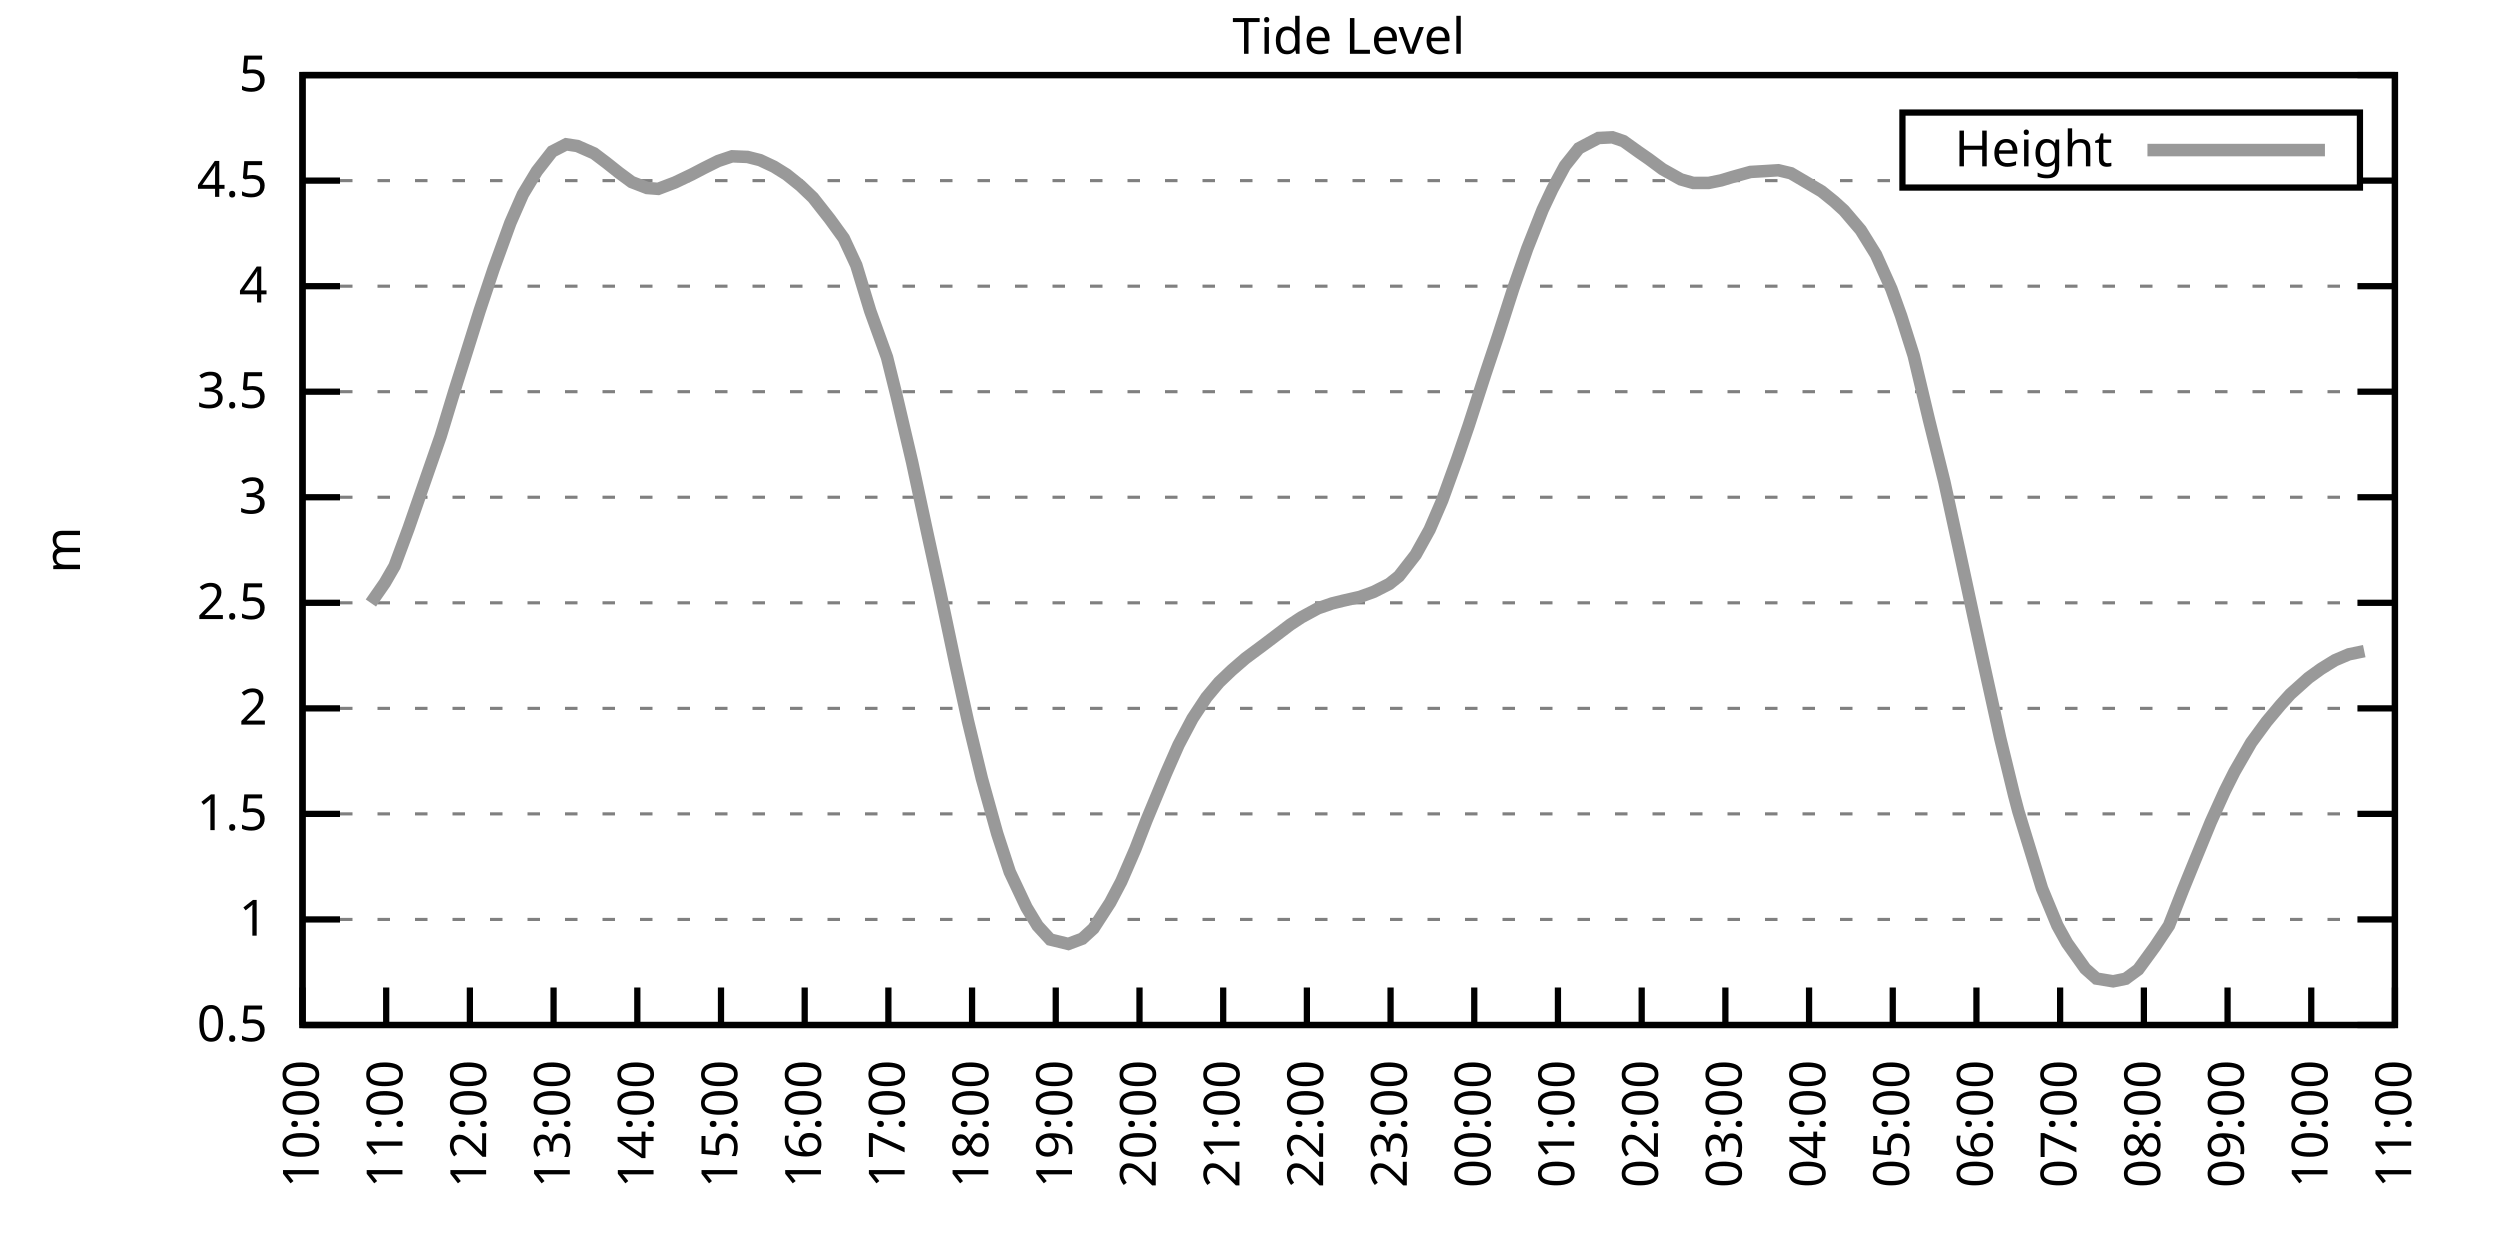
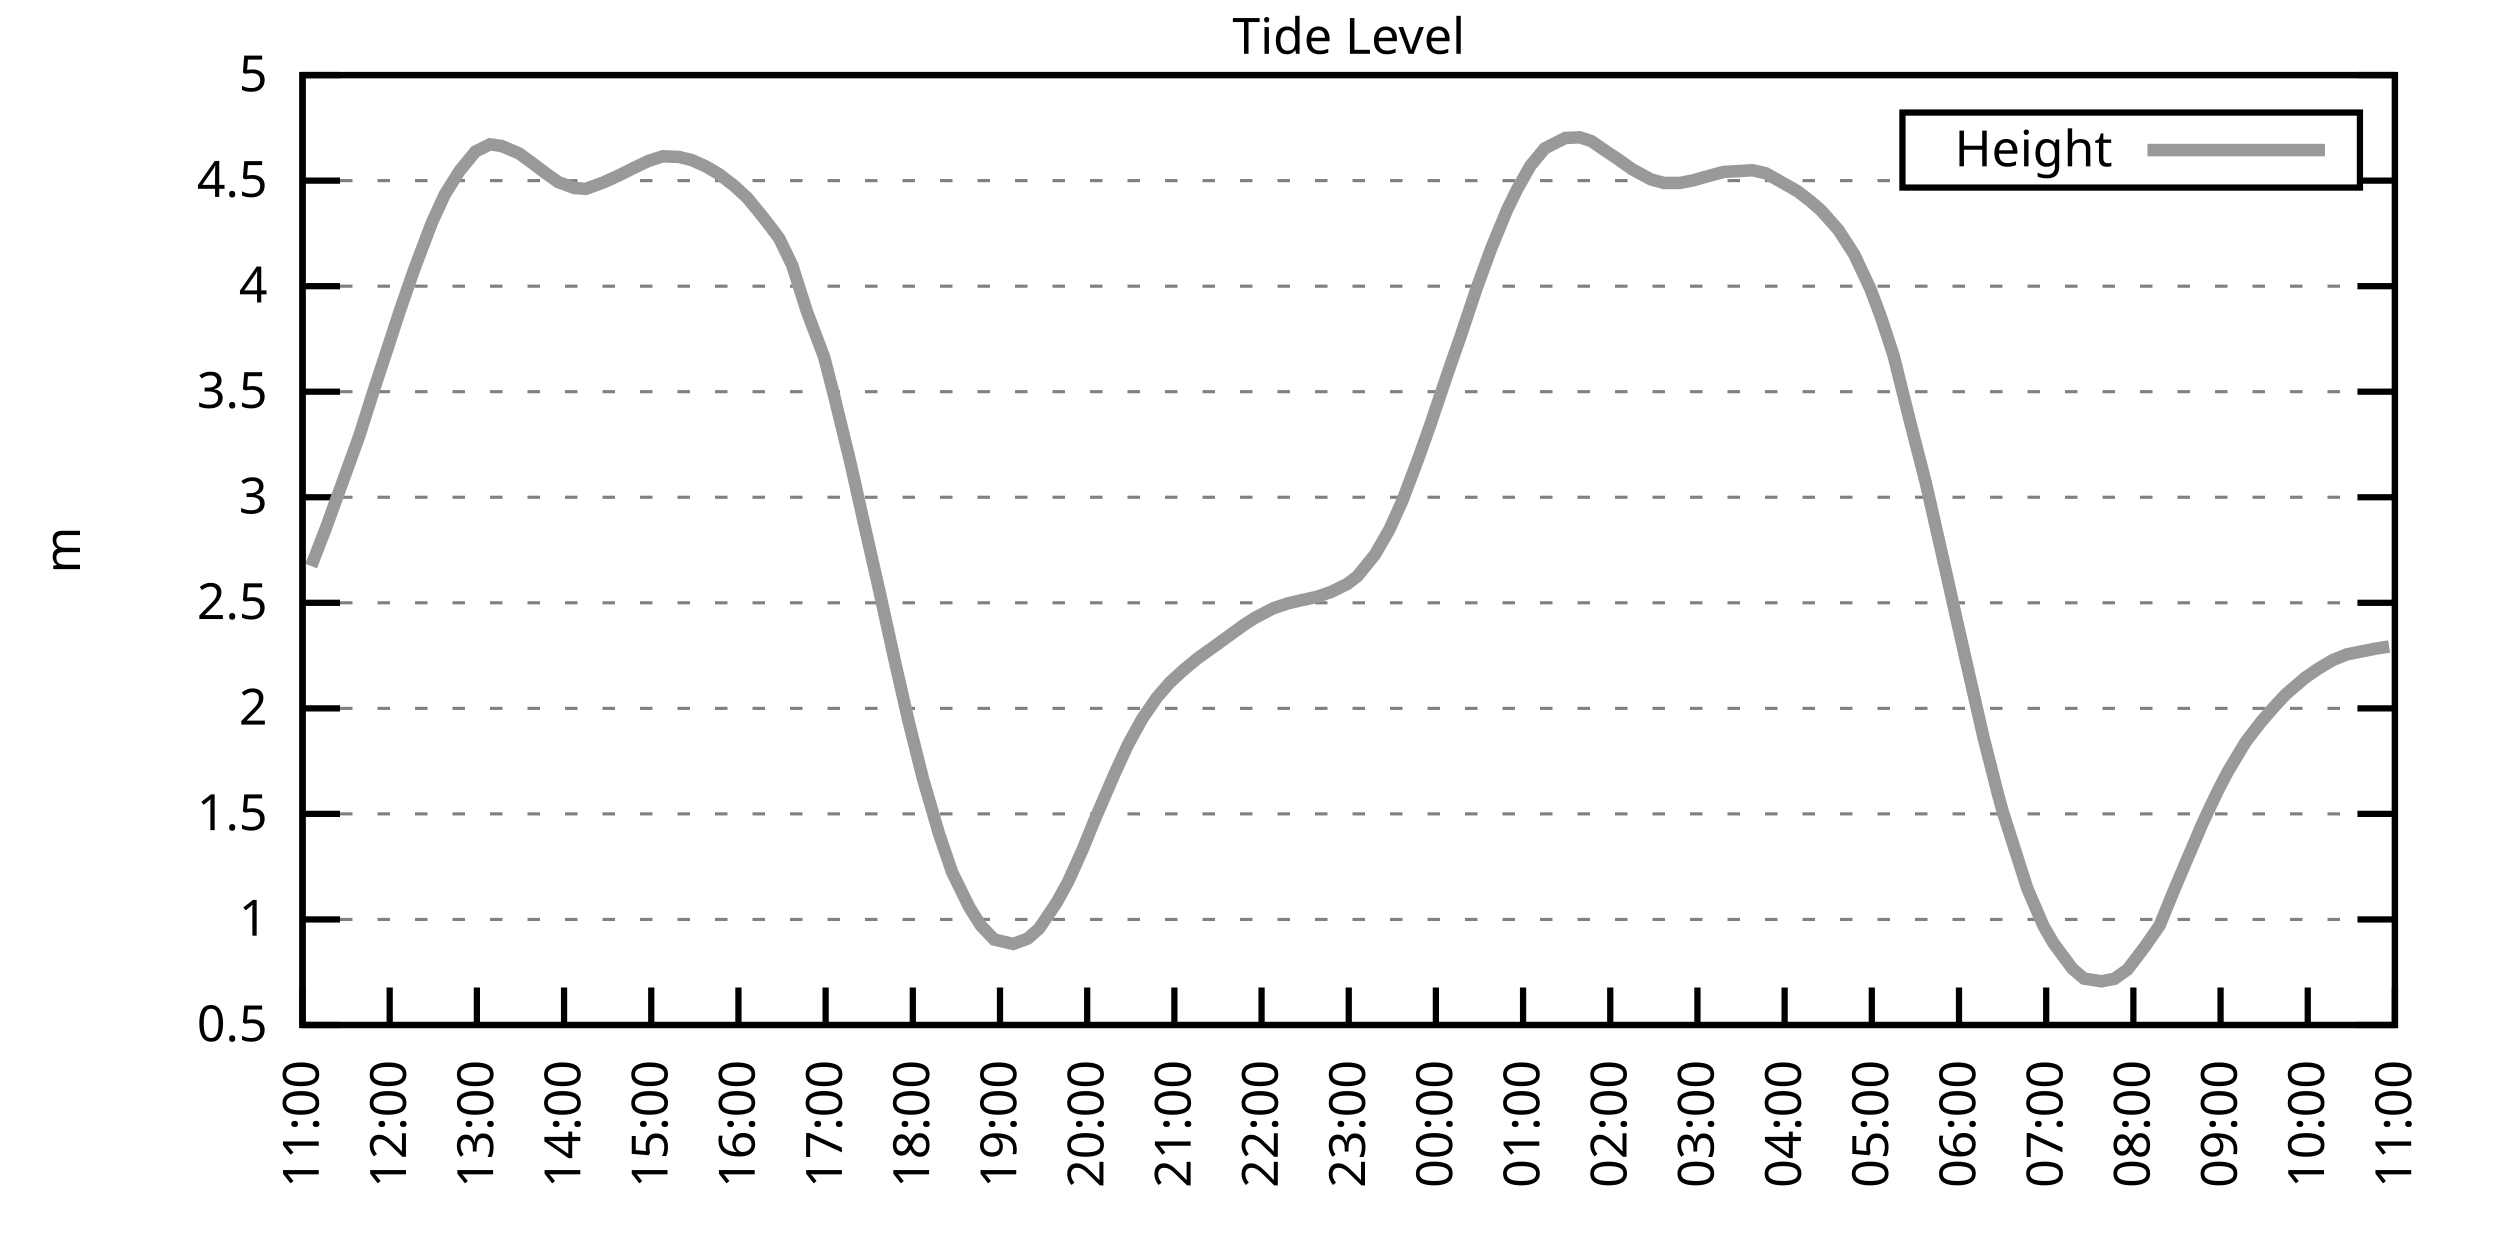
<svg xmlns="http://www.w3.org/2000/svg" xmlns:xlink="http://www.w3.org/1999/xlink" width="400" height="200" viewBox="0 0 400 200">
  <g id="gnuplot_canvas">
    <rect x="0" y="0" width="400" height="200" fill="none" />
    <defs>
      <circle id="gpDot" r="0.5" stroke-width="0.5" stroke="currentColor" />
      <path id="gpPt0" stroke-width="0.333" stroke="currentColor" d="M-1,0 h2 M0,-1 v2" />
      <path id="gpPt1" stroke-width="0.333" stroke="currentColor" d="M-1,-1 L1,1 M1,-1 L-1,1" />
      <path id="gpPt2" stroke-width="0.333" stroke="currentColor" d="M-1,0 L1,0 M0,-1 L0,1 M-1,-1 L1,1 M-1,1 L1,-1" />
      <rect id="gpPt3" stroke-width="0.333" stroke="currentColor" x="-1" y="-1" width="2" height="2" />
      <rect id="gpPt4" stroke-width="0.333" stroke="currentColor" fill="currentColor" x="-1" y="-1" width="2" height="2" />
      <circle id="gpPt5" stroke-width="0.333" stroke="currentColor" cx="0" cy="0" r="1" />
      <use xlink:href="#gpPt5" id="gpPt6" fill="currentColor" stroke="none" />
      <path id="gpPt7" stroke-width="0.333" stroke="currentColor" d="M0,-1.33 L-1.33,0.67 L1.33,0.67 z" />
      <use xlink:href="#gpPt7" id="gpPt8" fill="currentColor" stroke="none" />
      <use xlink:href="#gpPt7" id="gpPt9" stroke="currentColor" transform="rotate(180)" />
      <use xlink:href="#gpPt9" id="gpPt10" fill="currentColor" stroke="none" />
      <use xlink:href="#gpPt3" id="gpPt11" stroke="currentColor" transform="rotate(45)" />
      <use xlink:href="#gpPt11" id="gpPt12" fill="currentColor" stroke="none" />
      <path id="gpPt13" stroke-width="0.333" stroke="currentColor" d="M0,1.330 L1.265,0.411 L0.782,-1.067 L-0.782,-1.076 L-1.265,0.411 z" />
      <use xlink:href="#gpPt13" id="gpPt14" fill="currentColor" stroke="none" />
      <filter id="textbox" filterUnits="objectBoundingBox" x="0" y="0" height="1" width="1">
        <feFlood flood-color="white" flood-opacity="1" result="bgnd" />
        <feComposite in="SourceGraphic" in2="bgnd" operator="atop" />
      </filter>
      <filter id="greybox" filterUnits="objectBoundingBox" x="0" y="0" height="1" width="1">
        <feFlood flood-color="lightgrey" flood-opacity="1" result="grey" />
        <feComposite in="SourceGraphic" in2="grey" operator="atop" />
      </filter>
    </defs>
    <g fill="none" color="white" stroke="currentColor" stroke-width="1.00" stroke-linecap="butt" stroke-linejoin="miter">
</g>
    <g fill="none" color="black" stroke="currentColor" stroke-width="1.00" stroke-linecap="butt" stroke-linejoin="miter">
      <g stroke="none" shape-rendering="crispEdges">
        <polygon fill="rgb(255, 255, 255)" points="48.40,164.00 383.18,164.00 383.18,12.02 48.40,12.02 " />
      </g>
    </g>
    <g fill="none" color="black" stroke="currentColor" stroke-width="1.00" stroke-linecap="butt" stroke-linejoin="miter">
</g>
    <g fill="none" color="black" stroke="black" stroke-width="0.50" stroke-linecap="butt" stroke-linejoin="miter">
</g>
    <g fill="none" color="gray" stroke="currentColor" stroke-width="0.50" stroke-linecap="butt" stroke-linejoin="miter">
      <path stroke="gray" stroke-dasharray="2,4" class="gridline" d="M48.40,164.00 L383.19,164.00  " />
    </g>
    <g fill="none" color="gray" stroke="gray" stroke-width="1.00" stroke-linecap="butt" stroke-linejoin="miter">
</g>
    <g fill="none" color="black" stroke="currentColor" stroke-width="1.00" stroke-linecap="butt" stroke-linejoin="miter">
      <path stroke="black" d="M48.40,164.00 L54.40,164.00 M383.19,164.00 L377.19,164.00  " />
      <g transform="translate(42.80,166.60)" stroke="none" fill="black" font-family="Sans" font-size="8.00" text-anchor="end">
        <text>
          <tspan font-family="Sans"> 0.5</tspan>
        </text>
      </g>
    </g>
    <g fill="none" color="black" stroke="currentColor" stroke-width="1.00" stroke-linecap="butt" stroke-linejoin="miter">
</g>
    <g fill="none" color="black" stroke="black" stroke-width="0.50" stroke-linecap="butt" stroke-linejoin="miter">
</g>
    <g fill="none" color="gray" stroke="currentColor" stroke-width="0.50" stroke-linecap="butt" stroke-linejoin="miter">
      <path stroke="gray" stroke-dasharray="2,4" class="gridline" d="M48.40,147.11 L383.19,147.11  " />
    </g>
    <g fill="none" color="gray" stroke="gray" stroke-width="1.00" stroke-linecap="butt" stroke-linejoin="miter">
</g>
    <g fill="none" color="black" stroke="currentColor" stroke-width="1.00" stroke-linecap="butt" stroke-linejoin="miter">
      <path stroke="black" d="M48.40,147.11 L54.40,147.11 M383.19,147.11 L377.19,147.11  " />
      <g transform="translate(42.80,149.71)" stroke="none" fill="black" font-family="Sans" font-size="8.00" text-anchor="end">
        <text>
          <tspan font-family="Sans"> 1</tspan>
        </text>
      </g>
    </g>
    <g fill="none" color="black" stroke="currentColor" stroke-width="1.00" stroke-linecap="butt" stroke-linejoin="miter">
</g>
    <g fill="none" color="black" stroke="black" stroke-width="0.50" stroke-linecap="butt" stroke-linejoin="miter">
</g>
    <g fill="none" color="gray" stroke="currentColor" stroke-width="0.50" stroke-linecap="butt" stroke-linejoin="miter">
      <path stroke="gray" stroke-dasharray="2,4" class="gridline" d="M48.40,130.22 L383.19,130.22  " />
    </g>
    <g fill="none" color="gray" stroke="gray" stroke-width="1.00" stroke-linecap="butt" stroke-linejoin="miter">
</g>
    <g fill="none" color="black" stroke="currentColor" stroke-width="1.00" stroke-linecap="butt" stroke-linejoin="miter">
      <path stroke="black" d="M48.40,130.22 L54.40,130.22 M383.19,130.22 L377.19,130.22  " />
      <g transform="translate(42.80,132.82)" stroke="none" fill="black" font-family="Sans" font-size="8.00" text-anchor="end">
        <text>
          <tspan font-family="Sans"> 1.5</tspan>
        </text>
      </g>
    </g>
    <g fill="none" color="black" stroke="currentColor" stroke-width="1.00" stroke-linecap="butt" stroke-linejoin="miter">
</g>
    <g fill="none" color="black" stroke="black" stroke-width="0.50" stroke-linecap="butt" stroke-linejoin="miter">
</g>
    <g fill="none" color="gray" stroke="currentColor" stroke-width="0.50" stroke-linecap="butt" stroke-linejoin="miter">
      <path stroke="gray" stroke-dasharray="2,4" class="gridline" d="M48.40,113.34 L383.19,113.34  " />
    </g>
    <g fill="none" color="gray" stroke="gray" stroke-width="1.00" stroke-linecap="butt" stroke-linejoin="miter">
</g>
    <g fill="none" color="black" stroke="currentColor" stroke-width="1.00" stroke-linecap="butt" stroke-linejoin="miter">
      <path stroke="black" d="M48.40,113.34 L54.40,113.34 M383.19,113.34 L377.19,113.34  " />
      <g transform="translate(42.80,115.94)" stroke="none" fill="black" font-family="Sans" font-size="8.00" text-anchor="end">
        <text>
          <tspan font-family="Sans"> 2</tspan>
        </text>
      </g>
    </g>
    <g fill="none" color="black" stroke="currentColor" stroke-width="1.00" stroke-linecap="butt" stroke-linejoin="miter">
</g>
    <g fill="none" color="black" stroke="black" stroke-width="0.50" stroke-linecap="butt" stroke-linejoin="miter">
</g>
    <g fill="none" color="gray" stroke="currentColor" stroke-width="0.50" stroke-linecap="butt" stroke-linejoin="miter">
      <path stroke="gray" stroke-dasharray="2,4" class="gridline" d="M48.40,96.45 L383.19,96.45  " />
    </g>
    <g fill="none" color="gray" stroke="gray" stroke-width="1.00" stroke-linecap="butt" stroke-linejoin="miter">
</g>
    <g fill="none" color="black" stroke="currentColor" stroke-width="1.00" stroke-linecap="butt" stroke-linejoin="miter">
      <path stroke="black" d="M48.40,96.45 L54.40,96.45 M383.19,96.45 L377.19,96.45  " />
      <g transform="translate(42.80,99.05)" stroke="none" fill="black" font-family="Sans" font-size="8.00" text-anchor="end">
        <text>
          <tspan font-family="Sans"> 2.5</tspan>
        </text>
      </g>
    </g>
    <g fill="none" color="black" stroke="currentColor" stroke-width="1.00" stroke-linecap="butt" stroke-linejoin="miter">
</g>
    <g fill="none" color="black" stroke="black" stroke-width="0.50" stroke-linecap="butt" stroke-linejoin="miter">
</g>
    <g fill="none" color="gray" stroke="currentColor" stroke-width="0.50" stroke-linecap="butt" stroke-linejoin="miter">
      <path stroke="gray" stroke-dasharray="2,4" class="gridline" d="M48.40,79.56 L383.19,79.56  " />
    </g>
    <g fill="none" color="gray" stroke="gray" stroke-width="1.00" stroke-linecap="butt" stroke-linejoin="miter">
</g>
    <g fill="none" color="black" stroke="currentColor" stroke-width="1.00" stroke-linecap="butt" stroke-linejoin="miter">
      <path stroke="black" d="M48.40,79.56 L54.40,79.56 M383.19,79.56 L377.19,79.56  " />
      <g transform="translate(42.80,82.16)" stroke="none" fill="black" font-family="Sans" font-size="8.00" text-anchor="end">
        <text>
          <tspan font-family="Sans"> 3</tspan>
        </text>
      </g>
    </g>
    <g fill="none" color="black" stroke="currentColor" stroke-width="1.00" stroke-linecap="butt" stroke-linejoin="miter">
</g>
    <g fill="none" color="black" stroke="black" stroke-width="0.50" stroke-linecap="butt" stroke-linejoin="miter">
</g>
    <g fill="none" color="gray" stroke="currentColor" stroke-width="0.50" stroke-linecap="butt" stroke-linejoin="miter">
      <path stroke="gray" stroke-dasharray="2,4" class="gridline" d="M48.40,62.67 L383.19,62.67  " />
    </g>
    <g fill="none" color="gray" stroke="gray" stroke-width="1.00" stroke-linecap="butt" stroke-linejoin="miter">
</g>
    <g fill="none" color="black" stroke="currentColor" stroke-width="1.00" stroke-linecap="butt" stroke-linejoin="miter">
      <path stroke="black" d="M48.40,62.67 L54.40,62.67 M383.19,62.67 L377.19,62.67  " />
      <g transform="translate(42.80,65.27)" stroke="none" fill="black" font-family="Sans" font-size="8.00" text-anchor="end">
        <text>
          <tspan font-family="Sans"> 3.5</tspan>
        </text>
      </g>
    </g>
    <g fill="none" color="black" stroke="currentColor" stroke-width="1.00" stroke-linecap="butt" stroke-linejoin="miter">
</g>
    <g fill="none" color="black" stroke="black" stroke-width="0.50" stroke-linecap="butt" stroke-linejoin="miter">
</g>
    <g fill="none" color="gray" stroke="currentColor" stroke-width="0.50" stroke-linecap="butt" stroke-linejoin="miter">
      <path stroke="gray" stroke-dasharray="2,4" class="gridline" d="M48.40,45.79 L383.19,45.79  " />
    </g>
    <g fill="none" color="gray" stroke="gray" stroke-width="1.00" stroke-linecap="butt" stroke-linejoin="miter">
</g>
    <g fill="none" color="black" stroke="currentColor" stroke-width="1.00" stroke-linecap="butt" stroke-linejoin="miter">
      <path stroke="black" d="M48.40,45.79 L54.40,45.79 M383.19,45.79 L377.19,45.79  " />
      <g transform="translate(42.80,48.39)" stroke="none" fill="black" font-family="Sans" font-size="8.00" text-anchor="end">
        <text>
          <tspan font-family="Sans"> 4</tspan>
        </text>
      </g>
    </g>
    <g fill="none" color="black" stroke="currentColor" stroke-width="1.00" stroke-linecap="butt" stroke-linejoin="miter">
</g>
    <g fill="none" color="black" stroke="black" stroke-width="0.50" stroke-linecap="butt" stroke-linejoin="miter">
</g>
    <g fill="none" color="gray" stroke="currentColor" stroke-width="0.50" stroke-linecap="butt" stroke-linejoin="miter">
      <path stroke="gray" stroke-dasharray="2,4" class="gridline" d="M48.40,28.90 L304.39,28.90 M377.59,28.90 L383.19,28.90  " />
    </g>
    <g fill="none" color="gray" stroke="gray" stroke-width="1.00" stroke-linecap="butt" stroke-linejoin="miter">
</g>
    <g fill="none" color="black" stroke="currentColor" stroke-width="1.00" stroke-linecap="butt" stroke-linejoin="miter">
      <path stroke="black" d="M48.40,28.90 L54.40,28.90 M383.19,28.90 L377.19,28.90  " />
      <g transform="translate(42.80,31.50)" stroke="none" fill="black" font-family="Sans" font-size="8.00" text-anchor="end">
        <text>
          <tspan font-family="Sans"> 4.5</tspan>
        </text>
      </g>
    </g>
    <g fill="none" color="black" stroke="currentColor" stroke-width="1.00" stroke-linecap="butt" stroke-linejoin="miter">
</g>
    <g fill="none" color="black" stroke="black" stroke-width="0.50" stroke-linecap="butt" stroke-linejoin="miter">
</g>
    <g fill="none" color="gray" stroke="currentColor" stroke-width="0.50" stroke-linecap="butt" stroke-linejoin="miter">
      <path stroke="gray" stroke-dasharray="2,4" class="gridline" d="M48.40,12.01 L383.19,12.01  " />
    </g>
    <g fill="none" color="gray" stroke="gray" stroke-width="1.00" stroke-linecap="butt" stroke-linejoin="miter">
</g>
    <g fill="none" color="black" stroke="currentColor" stroke-width="1.00" stroke-linecap="butt" stroke-linejoin="miter">
      <path stroke="black" d="M48.40,12.01 L54.40,12.01 M383.19,12.01 L377.19,12.01  " />
      <g transform="translate(42.80,14.61)" stroke="none" fill="black" font-family="Sans" font-size="8.00" text-anchor="end">
        <text>
          <tspan font-family="Sans"> 5</tspan>
        </text>
      </g>
    </g>
    <g fill="none" color="black" stroke="currentColor" stroke-width="1.00" stroke-linecap="butt" stroke-linejoin="miter">
      <path stroke="black" d="M48.40,164.00 L48.40,158.00  " />
      <g transform="translate(51.00,169.60) rotate(270.00)" stroke="none" fill="black" font-family="Sans" font-size="8.00" text-anchor="end">
        <text>
-           <tspan font-family="Sans">10:00</tspan>
-         </text>
-       </g>
-     </g>
-     <g fill="none" color="black" stroke="currentColor" stroke-width="1.00" stroke-linecap="butt" stroke-linejoin="miter">
-       <path stroke="black" d="M61.79,164.00 L61.79,158.00  " />
-       <g transform="translate(64.39,169.60) rotate(270.00)" stroke="none" fill="black" font-family="Sans" font-size="8.00" text-anchor="end">
-         <text>
          <tspan font-family="Sans">11:00</tspan>
        </text>
      </g>
    </g>
    <g fill="none" color="black" stroke="currentColor" stroke-width="1.00" stroke-linecap="butt" stroke-linejoin="miter">
-       <path stroke="black" d="M75.18,164.00 L75.18,158.00  " />
-       <g transform="translate(77.78,169.60) rotate(270.00)" stroke="none" fill="black" font-family="Sans" font-size="8.00" text-anchor="end">
+       <path stroke="black" d="M62.35,164.00 L62.35,158.00  " />
+       <g transform="translate(64.95,169.60) rotate(270.00)" stroke="none" fill="black" font-family="Sans" font-size="8.00" text-anchor="end">
        <text>
          <tspan font-family="Sans">12:00</tspan>
        </text>
      </g>
    </g>
    <g fill="none" color="black" stroke="currentColor" stroke-width="1.00" stroke-linecap="butt" stroke-linejoin="miter">
-       <path stroke="black" d="M88.57,164.00 L88.57,158.00  " />
-       <g transform="translate(91.17,169.60) rotate(270.00)" stroke="none" fill="black" font-family="Sans" font-size="8.00" text-anchor="end">
+       <path stroke="black" d="M76.30,164.00 L76.30,158.00  " />
+       <g transform="translate(78.90,169.60) rotate(270.00)" stroke="none" fill="black" font-family="Sans" font-size="8.00" text-anchor="end">
        <text>
          <tspan font-family="Sans">13:00</tspan>
        </text>
      </g>
    </g>
    <g fill="none" color="black" stroke="currentColor" stroke-width="1.00" stroke-linecap="butt" stroke-linejoin="miter">
-       <path stroke="black" d="M101.97,164.00 L101.97,158.00  " />
-       <g transform="translate(104.57,169.60) rotate(270.00)" stroke="none" fill="black" font-family="Sans" font-size="8.00" text-anchor="end">
+       <path stroke="black" d="M90.25,164.00 L90.25,158.00  " />
+       <g transform="translate(92.85,169.60) rotate(270.00)" stroke="none" fill="black" font-family="Sans" font-size="8.00" text-anchor="end">
        <text>
          <tspan font-family="Sans">14:00</tspan>
        </text>
      </g>
    </g>
    <g fill="none" color="black" stroke="currentColor" stroke-width="1.00" stroke-linecap="butt" stroke-linejoin="miter">
-       <path stroke="black" d="M115.36,164.00 L115.36,158.00  " />
-       <g transform="translate(117.96,169.60) rotate(270.00)" stroke="none" fill="black" font-family="Sans" font-size="8.00" text-anchor="end">
+       <path stroke="black" d="M104.20,164.00 L104.20,158.00  " />
+       <g transform="translate(106.80,169.60) rotate(270.00)" stroke="none" fill="black" font-family="Sans" font-size="8.00" text-anchor="end">
        <text>
          <tspan font-family="Sans">15:00</tspan>
        </text>
      </g>
    </g>
    <g fill="none" color="black" stroke="currentColor" stroke-width="1.00" stroke-linecap="butt" stroke-linejoin="miter">
-       <path stroke="black" d="M128.75,164.00 L128.75,158.00  " />
-       <g transform="translate(131.35,169.60) rotate(270.00)" stroke="none" fill="black" font-family="Sans" font-size="8.00" text-anchor="end">
+       <path stroke="black" d="M118.15,164.00 L118.15,158.00  " />
+       <g transform="translate(120.75,169.60) rotate(270.00)" stroke="none" fill="black" font-family="Sans" font-size="8.00" text-anchor="end">
        <text>
          <tspan font-family="Sans">16:00</tspan>
        </text>
      </g>
    </g>
    <g fill="none" color="black" stroke="currentColor" stroke-width="1.00" stroke-linecap="butt" stroke-linejoin="miter">
-       <path stroke="black" d="M142.14,164.00 L142.14,158.00  " />
-       <g transform="translate(144.74,169.60) rotate(270.00)" stroke="none" fill="black" font-family="Sans" font-size="8.00" text-anchor="end">
+       <path stroke="black" d="M132.10,164.00 L132.10,158.00  " />
+       <g transform="translate(134.70,169.60) rotate(270.00)" stroke="none" fill="black" font-family="Sans" font-size="8.00" text-anchor="end">
        <text>
          <tspan font-family="Sans">17:00</tspan>
        </text>
      </g>
    </g>
    <g fill="none" color="black" stroke="currentColor" stroke-width="1.00" stroke-linecap="butt" stroke-linejoin="miter">
-       <path stroke="black" d="M155.53,164.00 L155.53,158.00  " />
-       <g transform="translate(158.13,169.60) rotate(270.00)" stroke="none" fill="black" font-family="Sans" font-size="8.00" text-anchor="end">
+       <path stroke="black" d="M146.05,164.00 L146.05,158.00  " />
+       <g transform="translate(148.65,169.60) rotate(270.00)" stroke="none" fill="black" font-family="Sans" font-size="8.00" text-anchor="end">
        <text>
          <tspan font-family="Sans">18:00</tspan>
        </text>
      </g>
    </g>
    <g fill="none" color="black" stroke="currentColor" stroke-width="1.00" stroke-linecap="butt" stroke-linejoin="miter">
-       <path stroke="black" d="M168.92,164.00 L168.92,158.00  " />
-       <g transform="translate(171.52,169.60) rotate(270.00)" stroke="none" fill="black" font-family="Sans" font-size="8.00" text-anchor="end">
+       <path stroke="black" d="M160.00,164.00 L160.00,158.00  " />
+       <g transform="translate(162.60,169.60) rotate(270.00)" stroke="none" fill="black" font-family="Sans" font-size="8.00" text-anchor="end">
        <text>
          <tspan font-family="Sans">19:00</tspan>
        </text>
      </g>
    </g>
    <g fill="none" color="black" stroke="currentColor" stroke-width="1.00" stroke-linecap="butt" stroke-linejoin="miter">
-       <path stroke="black" d="M182.32,164.00 L182.32,158.00  " />
-       <g transform="translate(184.92,169.60) rotate(270.00)" stroke="none" fill="black" font-family="Sans" font-size="8.00" text-anchor="end">
+       <path stroke="black" d="M173.95,164.00 L173.95,158.00  " />
+       <g transform="translate(176.55,169.60) rotate(270.00)" stroke="none" fill="black" font-family="Sans" font-size="8.00" text-anchor="end">
        <text>
          <tspan font-family="Sans">20:00</tspan>
        </text>
      </g>
    </g>
    <g fill="none" color="black" stroke="currentColor" stroke-width="1.00" stroke-linecap="butt" stroke-linejoin="miter">
-       <path stroke="black" d="M195.71,164.00 L195.71,158.00  " />
-       <g transform="translate(198.31,169.60) rotate(270.00)" stroke="none" fill="black" font-family="Sans" font-size="8.00" text-anchor="end">
+       <path stroke="black" d="M187.90,164.00 L187.90,158.00  " />
+       <g transform="translate(190.50,169.60) rotate(270.00)" stroke="none" fill="black" font-family="Sans" font-size="8.00" text-anchor="end">
        <text>
          <tspan font-family="Sans">21:00</tspan>
        </text>
      </g>
    </g>
    <g fill="none" color="black" stroke="currentColor" stroke-width="1.00" stroke-linecap="butt" stroke-linejoin="miter">
-       <path stroke="black" d="M209.10,164.00 L209.10,158.00  " />
-       <g transform="translate(211.70,169.60) rotate(270.00)" stroke="none" fill="black" font-family="Sans" font-size="8.00" text-anchor="end">
+       <path stroke="black" d="M201.85,164.00 L201.85,158.00  " />
+       <g transform="translate(204.45,169.60) rotate(270.00)" stroke="none" fill="black" font-family="Sans" font-size="8.00" text-anchor="end">
        <text>
          <tspan font-family="Sans">22:00</tspan>
        </text>
      </g>
    </g>
    <g fill="none" color="black" stroke="currentColor" stroke-width="1.00" stroke-linecap="butt" stroke-linejoin="miter">
-       <path stroke="black" d="M222.49,164.00 L222.49,158.00  " />
-       <g transform="translate(225.09,169.60) rotate(270.00)" stroke="none" fill="black" font-family="Sans" font-size="8.00" text-anchor="end">
+       <path stroke="black" d="M215.80,164.00 L215.80,158.00  " />
+       <g transform="translate(218.40,169.60) rotate(270.00)" stroke="none" fill="black" font-family="Sans" font-size="8.00" text-anchor="end">
        <text>
          <tspan font-family="Sans">23:00</tspan>
        </text>
      </g>
    </g>
    <g fill="none" color="black" stroke="currentColor" stroke-width="1.00" stroke-linecap="butt" stroke-linejoin="miter">
-       <path stroke="black" d="M235.88,164.00 L235.88,158.00  " />
-       <g transform="translate(238.48,169.60) rotate(270.00)" stroke="none" fill="black" font-family="Sans" font-size="8.00" text-anchor="end">
+       <path stroke="black" d="M229.74,164.00 L229.74,158.00  " />
+       <g transform="translate(232.34,169.60) rotate(270.00)" stroke="none" fill="black" font-family="Sans" font-size="8.00" text-anchor="end">
        <text>
          <tspan font-family="Sans">00:00</tspan>
        </text>
      </g>
    </g>
    <g fill="none" color="black" stroke="currentColor" stroke-width="1.00" stroke-linecap="butt" stroke-linejoin="miter">
-       <path stroke="black" d="M249.27,164.00 L249.27,158.00  " />
-       <g transform="translate(251.87,169.60) rotate(270.00)" stroke="none" fill="black" font-family="Sans" font-size="8.00" text-anchor="end">
+       <path stroke="black" d="M243.69,164.00 L243.69,158.00  " />
+       <g transform="translate(246.29,169.60) rotate(270.00)" stroke="none" fill="black" font-family="Sans" font-size="8.00" text-anchor="end">
        <text>
          <tspan font-family="Sans">01:00</tspan>
        </text>
      </g>
    </g>
    <g fill="none" color="black" stroke="currentColor" stroke-width="1.00" stroke-linecap="butt" stroke-linejoin="miter">
-       <path stroke="black" d="M262.67,164.00 L262.67,158.00  " />
-       <g transform="translate(265.27,169.60) rotate(270.00)" stroke="none" fill="black" font-family="Sans" font-size="8.00" text-anchor="end">
+       <path stroke="black" d="M257.64,164.00 L257.64,158.00  " />
+       <g transform="translate(260.24,169.60) rotate(270.00)" stroke="none" fill="black" font-family="Sans" font-size="8.00" text-anchor="end">
        <text>
          <tspan font-family="Sans">02:00</tspan>
        </text>
      </g>
    </g>
    <g fill="none" color="black" stroke="currentColor" stroke-width="1.00" stroke-linecap="butt" stroke-linejoin="miter">
-       <path stroke="black" d="M276.06,164.00 L276.06,158.00  " />
-       <g transform="translate(278.66,169.60) rotate(270.00)" stroke="none" fill="black" font-family="Sans" font-size="8.00" text-anchor="end">
+       <path stroke="black" d="M271.59,164.00 L271.59,158.00  " />
+       <g transform="translate(274.19,169.60) rotate(270.00)" stroke="none" fill="black" font-family="Sans" font-size="8.00" text-anchor="end">
        <text>
          <tspan font-family="Sans">03:00</tspan>
        </text>
      </g>
    </g>
    <g fill="none" color="black" stroke="currentColor" stroke-width="1.00" stroke-linecap="butt" stroke-linejoin="miter">
-       <path stroke="black" d="M289.45,164.00 L289.45,158.00  " />
-       <g transform="translate(292.05,169.60) rotate(270.00)" stroke="none" fill="black" font-family="Sans" font-size="8.00" text-anchor="end">
+       <path stroke="black" d="M285.54,164.00 L285.54,158.00  " />
+       <g transform="translate(288.14,169.60) rotate(270.00)" stroke="none" fill="black" font-family="Sans" font-size="8.00" text-anchor="end">
        <text>
          <tspan font-family="Sans">04:00</tspan>
        </text>
      </g>
    </g>
    <g fill="none" color="black" stroke="currentColor" stroke-width="1.00" stroke-linecap="butt" stroke-linejoin="miter">
-       <path stroke="black" d="M302.84,164.00 L302.84,158.00  " />
-       <g transform="translate(305.44,169.60) rotate(270.00)" stroke="none" fill="black" font-family="Sans" font-size="8.00" text-anchor="end">
+       <path stroke="black" d="M299.49,164.00 L299.49,158.00  " />
+       <g transform="translate(302.09,169.60) rotate(270.00)" stroke="none" fill="black" font-family="Sans" font-size="8.00" text-anchor="end">
        <text>
          <tspan font-family="Sans">05:00</tspan>
        </text>
      </g>
    </g>
    <g fill="none" color="black" stroke="currentColor" stroke-width="1.00" stroke-linecap="butt" stroke-linejoin="miter">
-       <path stroke="black" d="M316.23,164.00 L316.23,158.00  " />
-       <g transform="translate(318.83,169.60) rotate(270.00)" stroke="none" fill="black" font-family="Sans" font-size="8.00" text-anchor="end">
+       <path stroke="black" d="M313.44,164.00 L313.44,158.00  " />
+       <g transform="translate(316.04,169.60) rotate(270.00)" stroke="none" fill="black" font-family="Sans" font-size="8.00" text-anchor="end">
        <text>
          <tspan font-family="Sans">06:00</tspan>
        </text>
      </g>
    </g>
    <g fill="none" color="black" stroke="currentColor" stroke-width="1.00" stroke-linecap="butt" stroke-linejoin="miter">
-       <path stroke="black" d="M329.62,164.00 L329.62,158.00  " />
-       <g transform="translate(332.22,169.60) rotate(270.00)" stroke="none" fill="black" font-family="Sans" font-size="8.00" text-anchor="end">
+       <path stroke="black" d="M327.39,164.00 L327.39,158.00  " />
+       <g transform="translate(329.99,169.60) rotate(270.00)" stroke="none" fill="black" font-family="Sans" font-size="8.00" text-anchor="end">
        <text>
          <tspan font-family="Sans">07:00</tspan>
        </text>
      </g>
    </g>
    <g fill="none" color="black" stroke="currentColor" stroke-width="1.00" stroke-linecap="butt" stroke-linejoin="miter">
-       <path stroke="black" d="M343.02,164.00 L343.02,158.00  " />
-       <g transform="translate(345.62,169.60) rotate(270.00)" stroke="none" fill="black" font-family="Sans" font-size="8.00" text-anchor="end">
+       <path stroke="black" d="M341.34,164.00 L341.34,158.00  " />
+       <g transform="translate(343.94,169.60) rotate(270.00)" stroke="none" fill="black" font-family="Sans" font-size="8.00" text-anchor="end">
        <text>
          <tspan font-family="Sans">08:00</tspan>
        </text>
      </g>
    </g>
    <g fill="none" color="black" stroke="currentColor" stroke-width="1.00" stroke-linecap="butt" stroke-linejoin="miter">
-       <path stroke="black" d="M356.41,164.00 L356.41,158.00  " />
-       <g transform="translate(359.01,169.60) rotate(270.00)" stroke="none" fill="black" font-family="Sans" font-size="8.00" text-anchor="end">
+       <path stroke="black" d="M355.29,164.00 L355.29,158.00  " />
+       <g transform="translate(357.89,169.60) rotate(270.00)" stroke="none" fill="black" font-family="Sans" font-size="8.00" text-anchor="end">
        <text>
          <tspan font-family="Sans">09:00</tspan>
        </text>
      </g>
    </g>
    <g fill="none" color="black" stroke="currentColor" stroke-width="1.00" stroke-linecap="butt" stroke-linejoin="miter">
-       <path stroke="black" d="M369.80,164.00 L369.80,158.00  " />
-       <g transform="translate(372.40,169.60) rotate(270.00)" stroke="none" fill="black" font-family="Sans" font-size="8.00" text-anchor="end">
+       <path stroke="black" d="M369.24,164.00 L369.24,158.00  " />
+       <g transform="translate(371.84,169.60) rotate(270.00)" stroke="none" fill="black" font-family="Sans" font-size="8.00" text-anchor="end">
        <text>
          <tspan font-family="Sans">10:00</tspan>
        </text>
      </g>
    </g>
    <g fill="none" color="black" stroke="currentColor" stroke-width="1.00" stroke-linecap="butt" stroke-linejoin="miter">
      <path stroke="black" d="M383.19,164.00 L383.19,158.00  " />
      <g transform="translate(385.79,169.60) rotate(270.00)" stroke="none" fill="black" font-family="Sans" font-size="8.00" text-anchor="end">
        <text>
          <tspan font-family="Sans">11:00</tspan>
        </text>
      </g>
    </g>
    <g fill="none" color="black" stroke="currentColor" stroke-width="1.00" stroke-linecap="butt" stroke-linejoin="miter">
</g>
    <g fill="none" color="black" stroke="currentColor" stroke-width="1.00" stroke-linecap="butt" stroke-linejoin="miter">
      <path stroke="black" d="M48.40,12.01 L48.40,164.00 L383.19,164.00 L383.19,12.01 L48.40,12.01 Z  " />
    </g>
    <g fill="none" color="black" stroke="currentColor" stroke-width="1.00" stroke-linecap="butt" stroke-linejoin="miter">
</g>
    <g fill="none" color="black" stroke="currentColor" stroke-width="1.00" stroke-linecap="butt" stroke-linejoin="miter">
      <path stroke="black" d="M304.39,30.01 L304.39,18.01 L377.59,18.01 L377.59,30.01 L304.39,30.01 Z  " />
    </g>
    <g id="Tide_level_plot_1">
      <g fill="none" color="white" stroke="black" stroke-width="2.00" stroke-linecap="butt" stroke-linejoin="miter">
</g>
      <g fill="none" color="black" stroke="currentColor" stroke-width="2.00" stroke-linecap="butt" stroke-linejoin="miter">
        <g transform="translate(337.99,26.61)" stroke="none" fill="black" font-family="Sans" font-size="8.00" text-anchor="end">
          <text>
            <tspan font-family="Sans">Height</tspan>
          </text>
        </g>
      </g>
      <g fill="none" color="black" stroke="currentColor" stroke-width="2.00" stroke-linecap="butt" stroke-linejoin="miter">
-         <path stroke="rgb(153, 153, 153)" d="M343.59,24.01 L371.99,24.01 M59.34,96.48 L61.57,93.27 L63.13,90.57 L65.36,84.56 L68.26,76.22 L70.50,69.80   L72.73,62.47 L74.29,57.54 L76.75,49.70 L78.98,43.02 L81.66,35.65 L83.66,31.09 L85.90,27.38 L88.35,24.24   L90.58,23.09 L92.37,23.36 L95.05,24.54 L97.06,26.06 L99.06,27.65 L101.07,29.13 L103.53,30.08 L105.31,30.22   L107.99,29.20 L110.67,27.92 L112.68,26.87 L114.91,25.76 L117.14,25.01 L119.60,25.11 L121.61,25.62 L123.84,26.67   L125.85,27.92 L128.08,29.71 L130.09,31.63 L132.77,35.04 L135.00,38.12 L137.01,42.44 L139.24,49.77 L141.92,57.17   L143.48,63.45 L145.94,73.95 L148.39,85.37 L150.40,94.56 L152.85,106.18 L154.86,115.33 L157.10,124.58 L159.55,133.37   L161.56,139.51 L164.24,145.19 L166.02,148.13 L168.03,150.32 L170.93,151.03 L173.17,150.19 L174.95,148.56 L177.63,144.41   L179.41,141.03 L181.65,135.86 L183.43,131.27 L186.56,123.74 L188.57,119.18 L190.80,114.96 L193.03,111.58 L195.04,109.18   L197.05,107.26 L199.28,105.33 L201.96,103.34 L203.97,101.82 L206.42,99.96 L208.21,98.78 L210.88,97.33 L213.12,96.55   L214.90,96.11 L217.58,95.50 L219.81,94.69 L222.27,93.44 L223.83,92.19 L226.51,88.75 L228.74,84.73 L230.75,80.07   L233.20,73.31 L234.99,68.08 L237.67,59.80 L239.68,53.79 L242.13,46.16 L244.36,39.77 L246.82,33.56 L248.38,30.25   L250.39,26.53 L252.62,23.73 L255.75,22.08 L257.98,21.97 L259.76,22.58 L262.22,24.34 L263.78,25.42 L266.01,27.07   L268.92,28.70 L270.92,29.27 L273.38,29.27 L275.39,28.86 L277.17,28.32 L280.07,27.51 L282.31,27.38 L284.54,27.24   L286.55,27.72 L288.78,29.03 L291.46,30.62 L293.47,32.24 L295.03,33.66 L297.71,36.80 L300.16,40.75 L302.62,46.22   L304.18,50.55 L306.19,56.90 L308.64,67.20 L311.10,77.10 L313.55,88.34 L315.79,98.75 L317.57,106.95 L320.03,118.10   L322.26,127.25 L322.93,129.79 L326.72,142.15 L329.18,148.09 L330.74,150.90 L333.64,154.98 L335.43,156.57 L338.10,157.01   L340.11,156.60 L342.12,155.12 L344.80,151.44 L347.03,148.09 L349.26,142.42 L351.05,138.03 L353.73,131.51 L355.96,126.58   L357.52,123.47 L360.20,118.81 L362.66,115.46 L364.89,112.80 L366.45,111.07 L369.35,108.47 L371.36,107.02 L373.59,105.64   L375.82,104.69 L378.28,104.18  " />
+         <path stroke="rgb(153, 153, 153)" d="M343.59,24.01 L371.99,24.01 M49.79,90.57 L52.12,84.56 L55.14,76.22 L57.47,69.80 L59.79,62.47 L61.42,57.54   L63.98,49.70 L66.30,43.02 L69.09,35.65 L71.18,31.09 L73.51,27.38 L76.07,24.24 L78.39,23.09 L80.25,23.36   L83.04,24.54 L85.13,26.06 L87.23,27.65 L89.32,29.13 L91.88,30.08 L93.74,30.22 L96.53,29.20 L99.32,27.92   L101.41,26.87 L103.73,25.76 L106.06,25.01 L108.62,25.11 L110.71,25.62 L113.03,26.67 L115.13,27.92 L117.45,29.71   L119.54,31.63 L122.33,35.04 L124.66,38.12 L126.75,42.44 L129.08,49.77 L131.87,57.17 L133.49,63.45 L136.05,73.95   L138.61,85.37 L140.70,94.56 L143.26,106.18 L145.35,115.33 L147.67,124.58 L150.23,133.37 L152.32,139.51 L155.11,145.19   L156.97,148.13 L159.07,150.32 L162.09,151.03 L164.41,150.19 L166.27,148.56 L169.06,144.41 L170.92,141.03 L173.25,135.86   L175.11,131.27 L178.36,123.74 L180.46,119.18 L182.78,114.96 L185.11,111.58 L187.20,109.18 L189.29,107.26 L191.62,105.33   L194.41,103.34 L196.50,101.82 L199.06,99.96 L200.92,98.78 L203.71,97.33 L206.03,96.55 L207.89,96.11 L210.68,95.50   L213.01,94.69 L215.56,93.44 L217.19,92.19 L219.98,88.75 L222.30,84.73 L224.40,80.07 L226.95,73.31 L228.81,68.08   L231.60,59.80 L233.70,53.79 L236.25,46.16 L238.58,39.77 L241.14,33.56 L242.76,30.25 L244.86,26.53 L247.18,23.73   L250.44,22.08 L252.76,21.97 L254.62,22.58 L257.18,24.34 L258.81,25.42 L261.13,27.07 L264.15,28.70 L266.25,29.27   L268.80,29.27 L270.90,28.86 L272.76,28.32 L275.78,27.51 L278.10,27.38 L280.43,27.24 L282.52,27.72 L284.85,29.03   L287.64,30.62 L289.73,32.24 L291.36,33.66 L294.15,36.80 L296.70,40.75 L299.26,46.22 L300.89,50.55 L302.98,56.90   L305.54,67.20 L308.09,77.10 L310.65,88.34 L312.98,98.75 L314.84,106.95 L317.39,118.10 L319.72,127.25 L320.42,129.79   L324.37,142.15 L326.93,148.09 L328.55,150.90 L331.58,154.98 L333.44,156.57 L336.23,157.01 L338.32,156.60 L340.41,155.12   L343.20,151.44 L345.53,148.09 L347.85,142.42 L349.71,138.03 L352.50,131.51 L354.83,126.58 L356.45,123.47 L359.24,118.81   L361.80,115.46 L364.13,112.80 L365.75,111.07 L368.78,108.47 L370.87,107.02 L373.19,105.64 L375.52,104.69 L378.08,104.18   L379.94,103.81 L382.26,103.44  " />
      </g>
    </g>
    <g fill="none" color="black" stroke="currentColor" stroke-width="2.00" stroke-linecap="butt" stroke-linejoin="miter">
</g>
    <g fill="none" color="black" stroke="black" stroke-width="1.00" stroke-linecap="butt" stroke-linejoin="miter">
</g>
    <g fill="none" color="black" stroke="currentColor" stroke-width="1.00" stroke-linecap="butt" stroke-linejoin="miter">
      <path stroke="black" d="M48.40,12.01 L48.40,164.00 L383.19,164.00 L383.19,12.01 L48.40,12.01 Z  " />
      <g transform="translate(12.80,88.01) rotate(270.00)" stroke="none" fill="black" font-family="Sans" font-size="8.00" text-anchor="middle">
        <text>
          <tspan font-family="Sans">m</tspan>
        </text>
      </g>
    </g>
    <g fill="none" color="black" stroke="currentColor" stroke-width="1.00" stroke-linecap="butt" stroke-linejoin="miter">
</g>
    <g fill="none" color="black" stroke="currentColor" stroke-width="1.00" stroke-linecap="butt" stroke-linejoin="miter">
      <g transform="translate(215.79,8.61)" stroke="none" fill="black" font-family="Sans" font-size="8.00" text-anchor="middle">
        <text>
          <tspan font-family="Sans">Tide Level</tspan>
        </text>
      </g>
    </g>
    <g fill="none" color="black" stroke="currentColor" stroke-width="1.00" stroke-linecap="butt" stroke-linejoin="miter">
</g>
  </g>
</svg>
